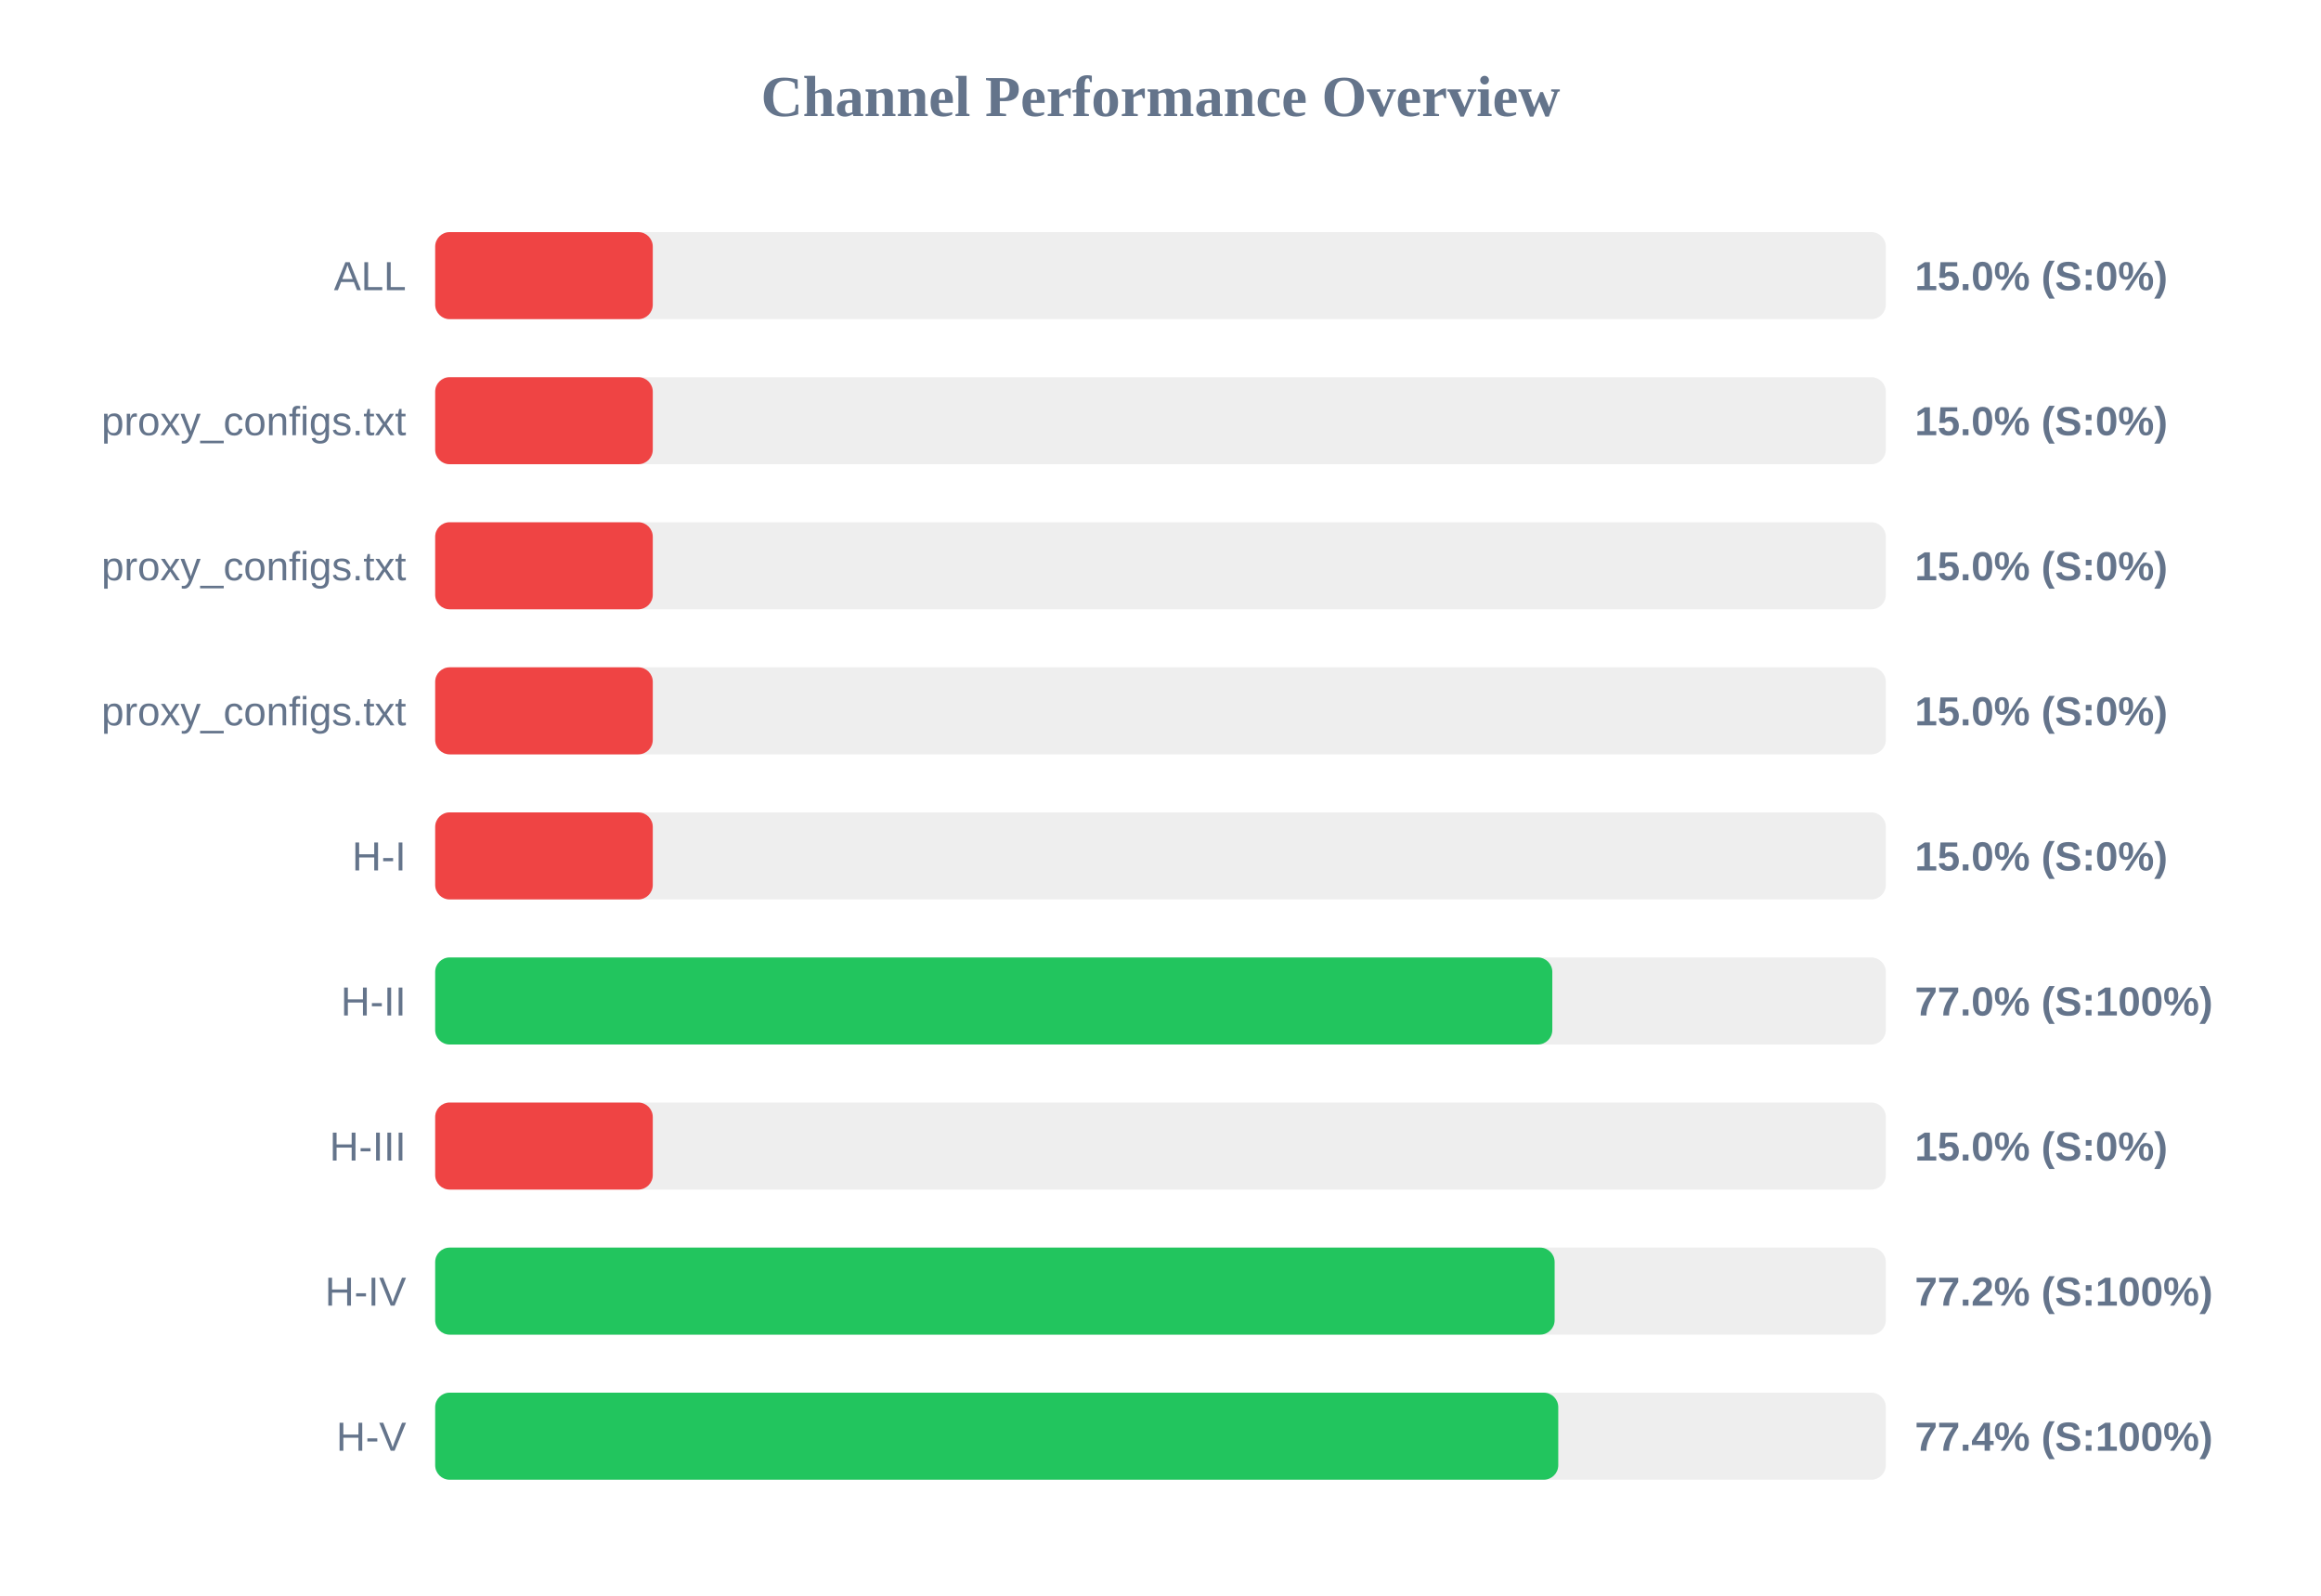
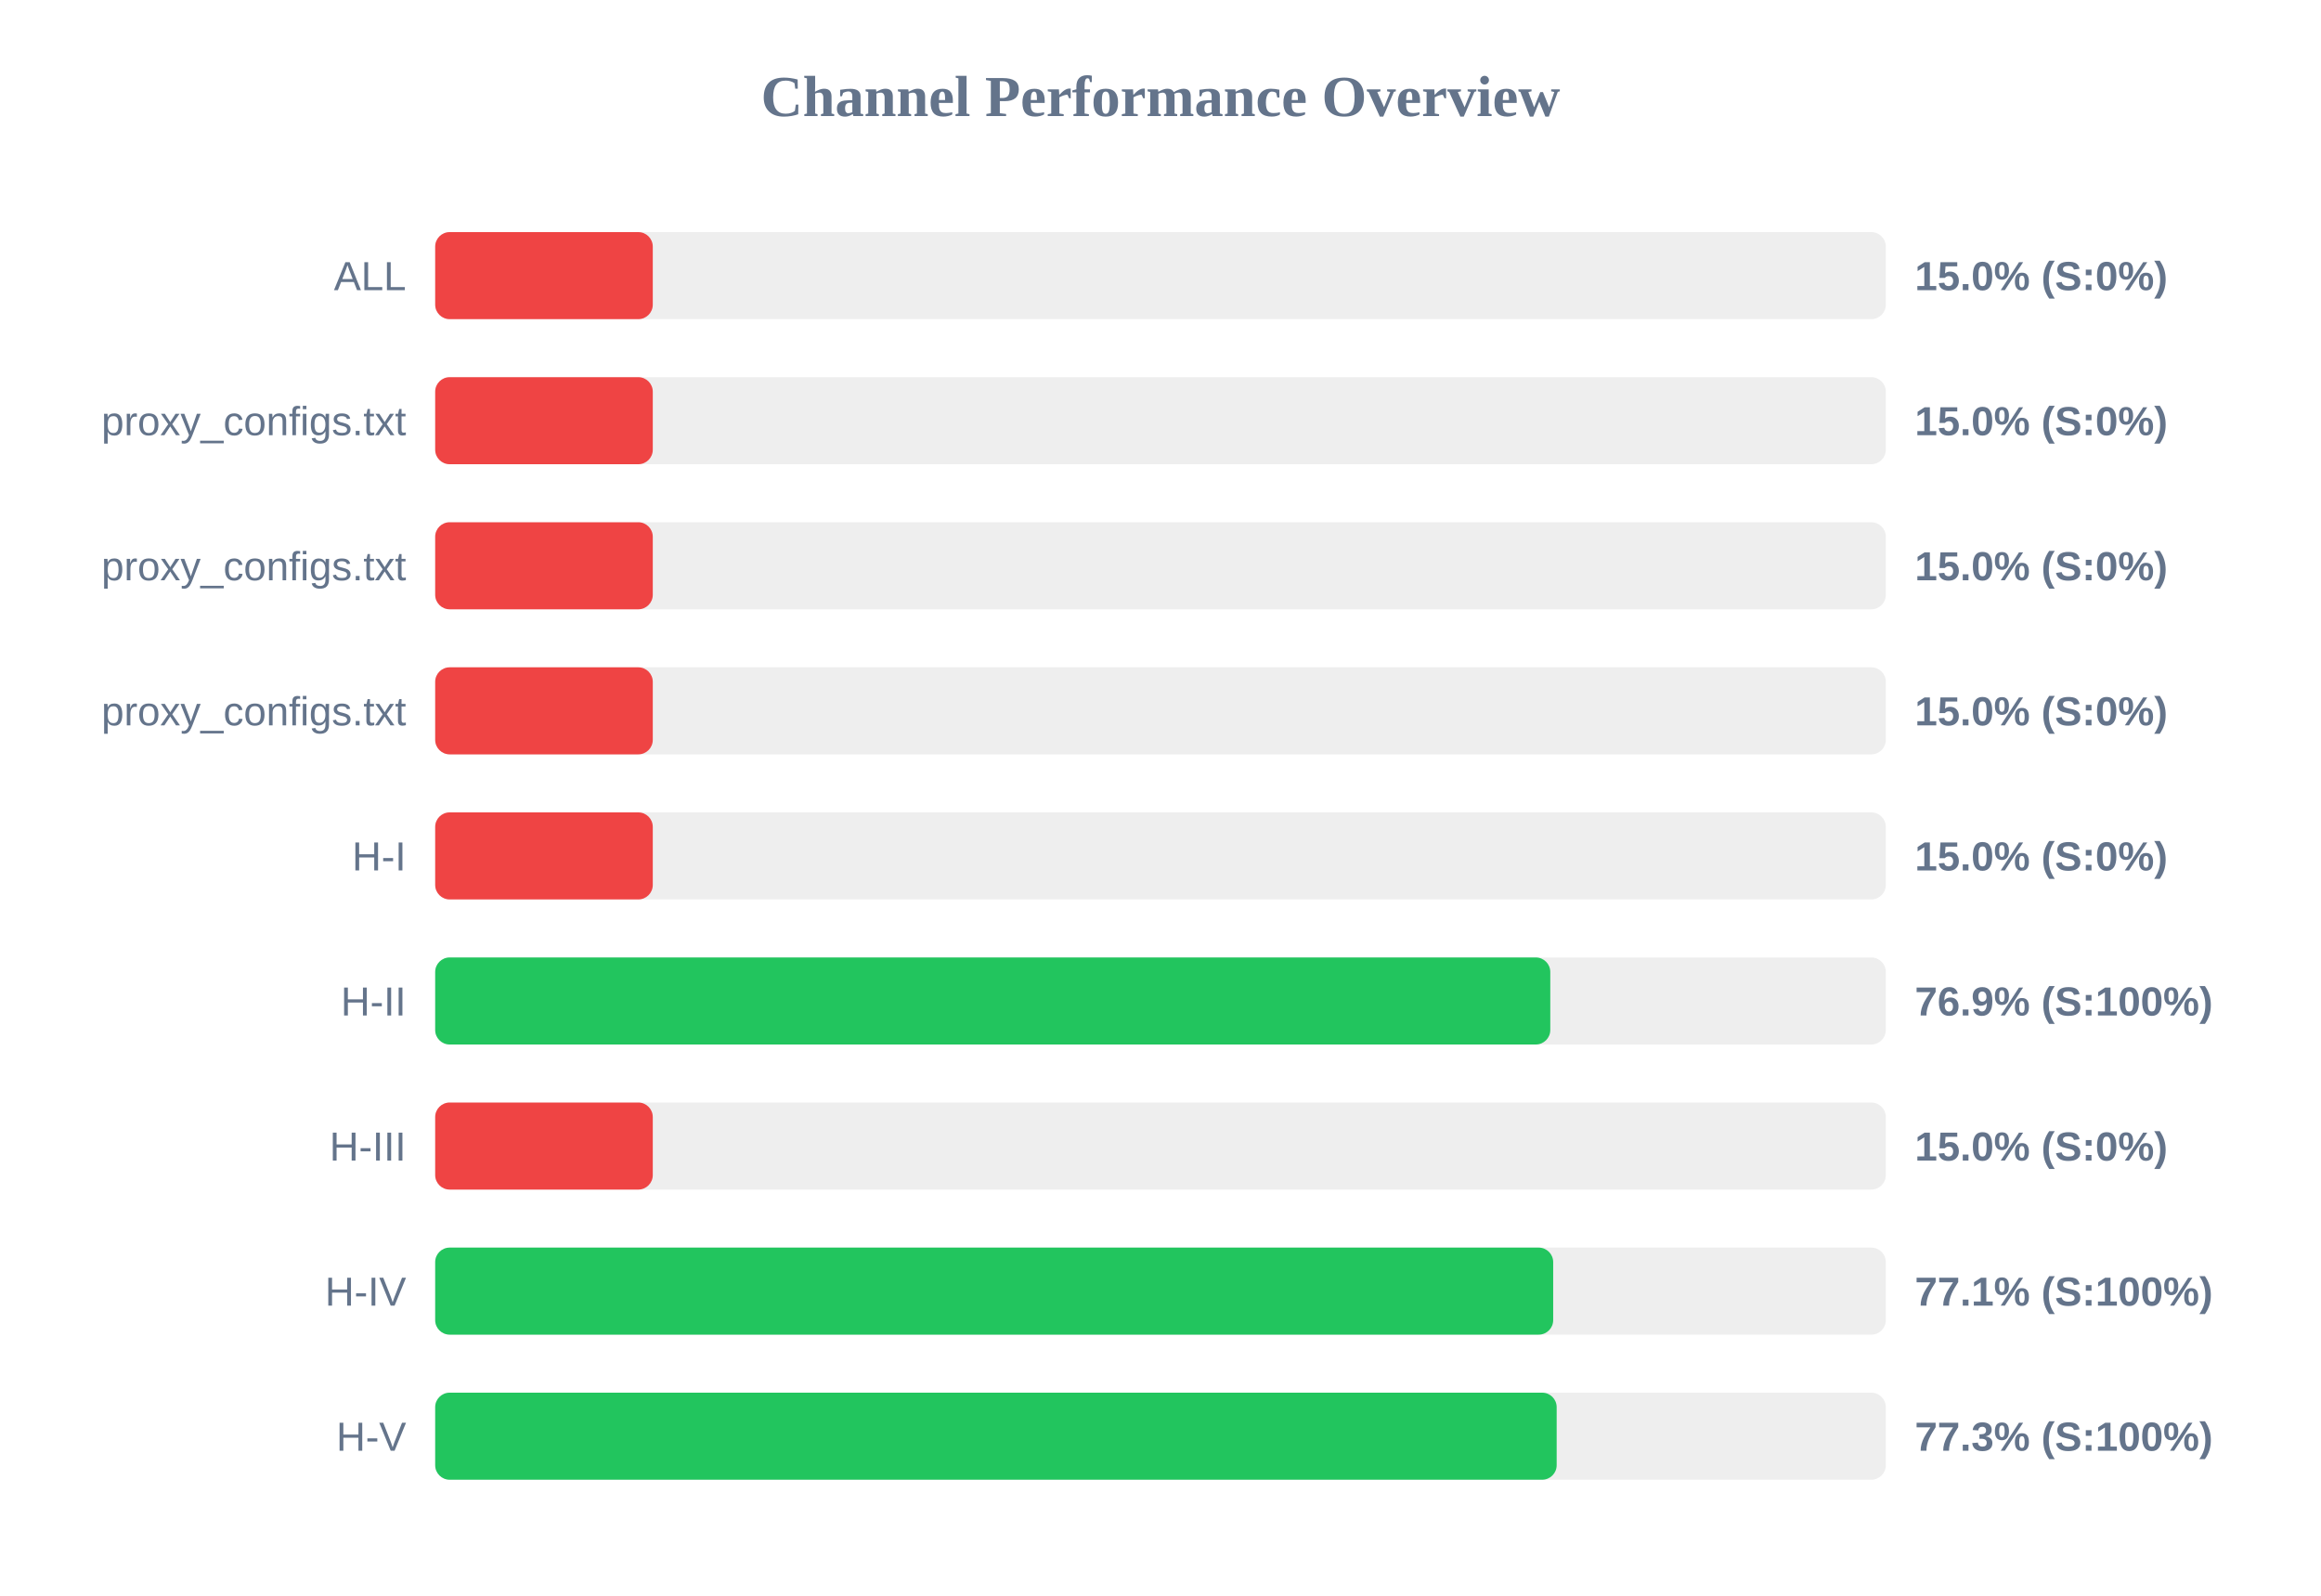
<svg xmlns="http://www.w3.org/2000/svg" width="800" height="550" version="1.1">
  <style>
        .row { font: 14px Arial; fill: #64748b; }
        .score { font: bold 14px Arial; fill: #64748b; }
    </style>
  <text x="400" y="40" text-anchor="middle" font-size="20px" font-weight="bold" fill="#64748b">Channel Performance Overview</text>
  <rect x="150" y="80" width="500" height="30" fill="#eee" rx="5" />
  <rect x="150" y="80" width="75.0" height="30" fill="#ef4444" rx="5" />
  <text x="140" y="100" text-anchor="end" class="row">ALL</text>
  <text x="660" y="100" text-anchor="start" class="score">15.0% (S:0%)</text>
  <rect x="150" y="130" width="500" height="30" fill="#eee" rx="5" />
  <rect x="150" y="130" width="75.0" height="30" fill="#ef4444" rx="5" />
  <text x="140" y="150" text-anchor="end" class="row">proxy_configs.txt</text>
  <text x="660" y="150" text-anchor="start" class="score">15.0% (S:0%)</text>
  <rect x="150" y="180" width="500" height="30" fill="#eee" rx="5" />
  <rect x="150" y="180" width="75.0" height="30" fill="#ef4444" rx="5" />
  <text x="140" y="200" text-anchor="end" class="row">proxy_configs.txt</text>
  <text x="660" y="200" text-anchor="start" class="score">15.0% (S:0%)</text>
  <rect x="150" y="230" width="500" height="30" fill="#eee" rx="5" />
  <rect x="150" y="230" width="75.0" height="30" fill="#ef4444" rx="5" />
  <text x="140" y="250" text-anchor="end" class="row">proxy_configs.txt</text>
  <text x="660" y="250" text-anchor="start" class="score">15.0% (S:0%)</text>
  <rect x="150" y="280" width="500" height="30" fill="#eee" rx="5" />
  <rect x="150" y="280" width="75.0" height="30" fill="#ef4444" rx="5" />
  <text x="140" y="300" text-anchor="end" class="row">H-I</text>
  <text x="660" y="300" text-anchor="start" class="score">15.0% (S:0%)</text>
  <rect x="150" y="330" width="500" height="30" fill="#eee" rx="5" />
-   <rect x="150" y="330" width="385.05" height="30" fill="#22c55e" rx="5" />
+   <rect x="150" y="330" width="384.35" height="30" fill="#22c55e" rx="5" />
  <text x="140" y="350" text-anchor="end" class="row">H-II</text>
-   <text x="660" y="350" text-anchor="start" class="score">77.0% (S:100%)</text>
+   <text x="660" y="350" text-anchor="start" class="score">76.9% (S:100%)</text>
  <rect x="150" y="380" width="500" height="30" fill="#eee" rx="5" />
  <rect x="150" y="380" width="75.0" height="30" fill="#ef4444" rx="5" />
  <text x="140" y="400" text-anchor="end" class="row">H-III</text>
  <text x="660" y="400" text-anchor="start" class="score">15.0% (S:0%)</text>
  <rect x="150" y="430" width="500" height="30" fill="#eee" rx="5" />
-   <rect x="150" y="430" width="385.85" height="30" fill="#22c55e" rx="5" />
+   <rect x="150" y="430" width="385.35" height="30" fill="#22c55e" rx="5" />
  <text x="140" y="450" text-anchor="end" class="row">H-IV</text>
-   <text x="660" y="450" text-anchor="start" class="score">77.2% (S:100%)</text>
+   <text x="660" y="450" text-anchor="start" class="score">77.1% (S:100%)</text>
  <rect x="150" y="480" width="500" height="30" fill="#eee" rx="5" />
-   <rect x="150" y="480" width="387.1" height="30" fill="#22c55e" rx="5" />
+   <rect x="150" y="480" width="386.55" height="30" fill="#22c55e" rx="5" />
  <text x="140" y="500" text-anchor="end" class="row">H-V</text>
-   <text x="660" y="500" text-anchor="start" class="score">77.4% (S:100%)</text>
+   <text x="660" y="500" text-anchor="start" class="score">77.3% (S:100%)</text>
</svg>
